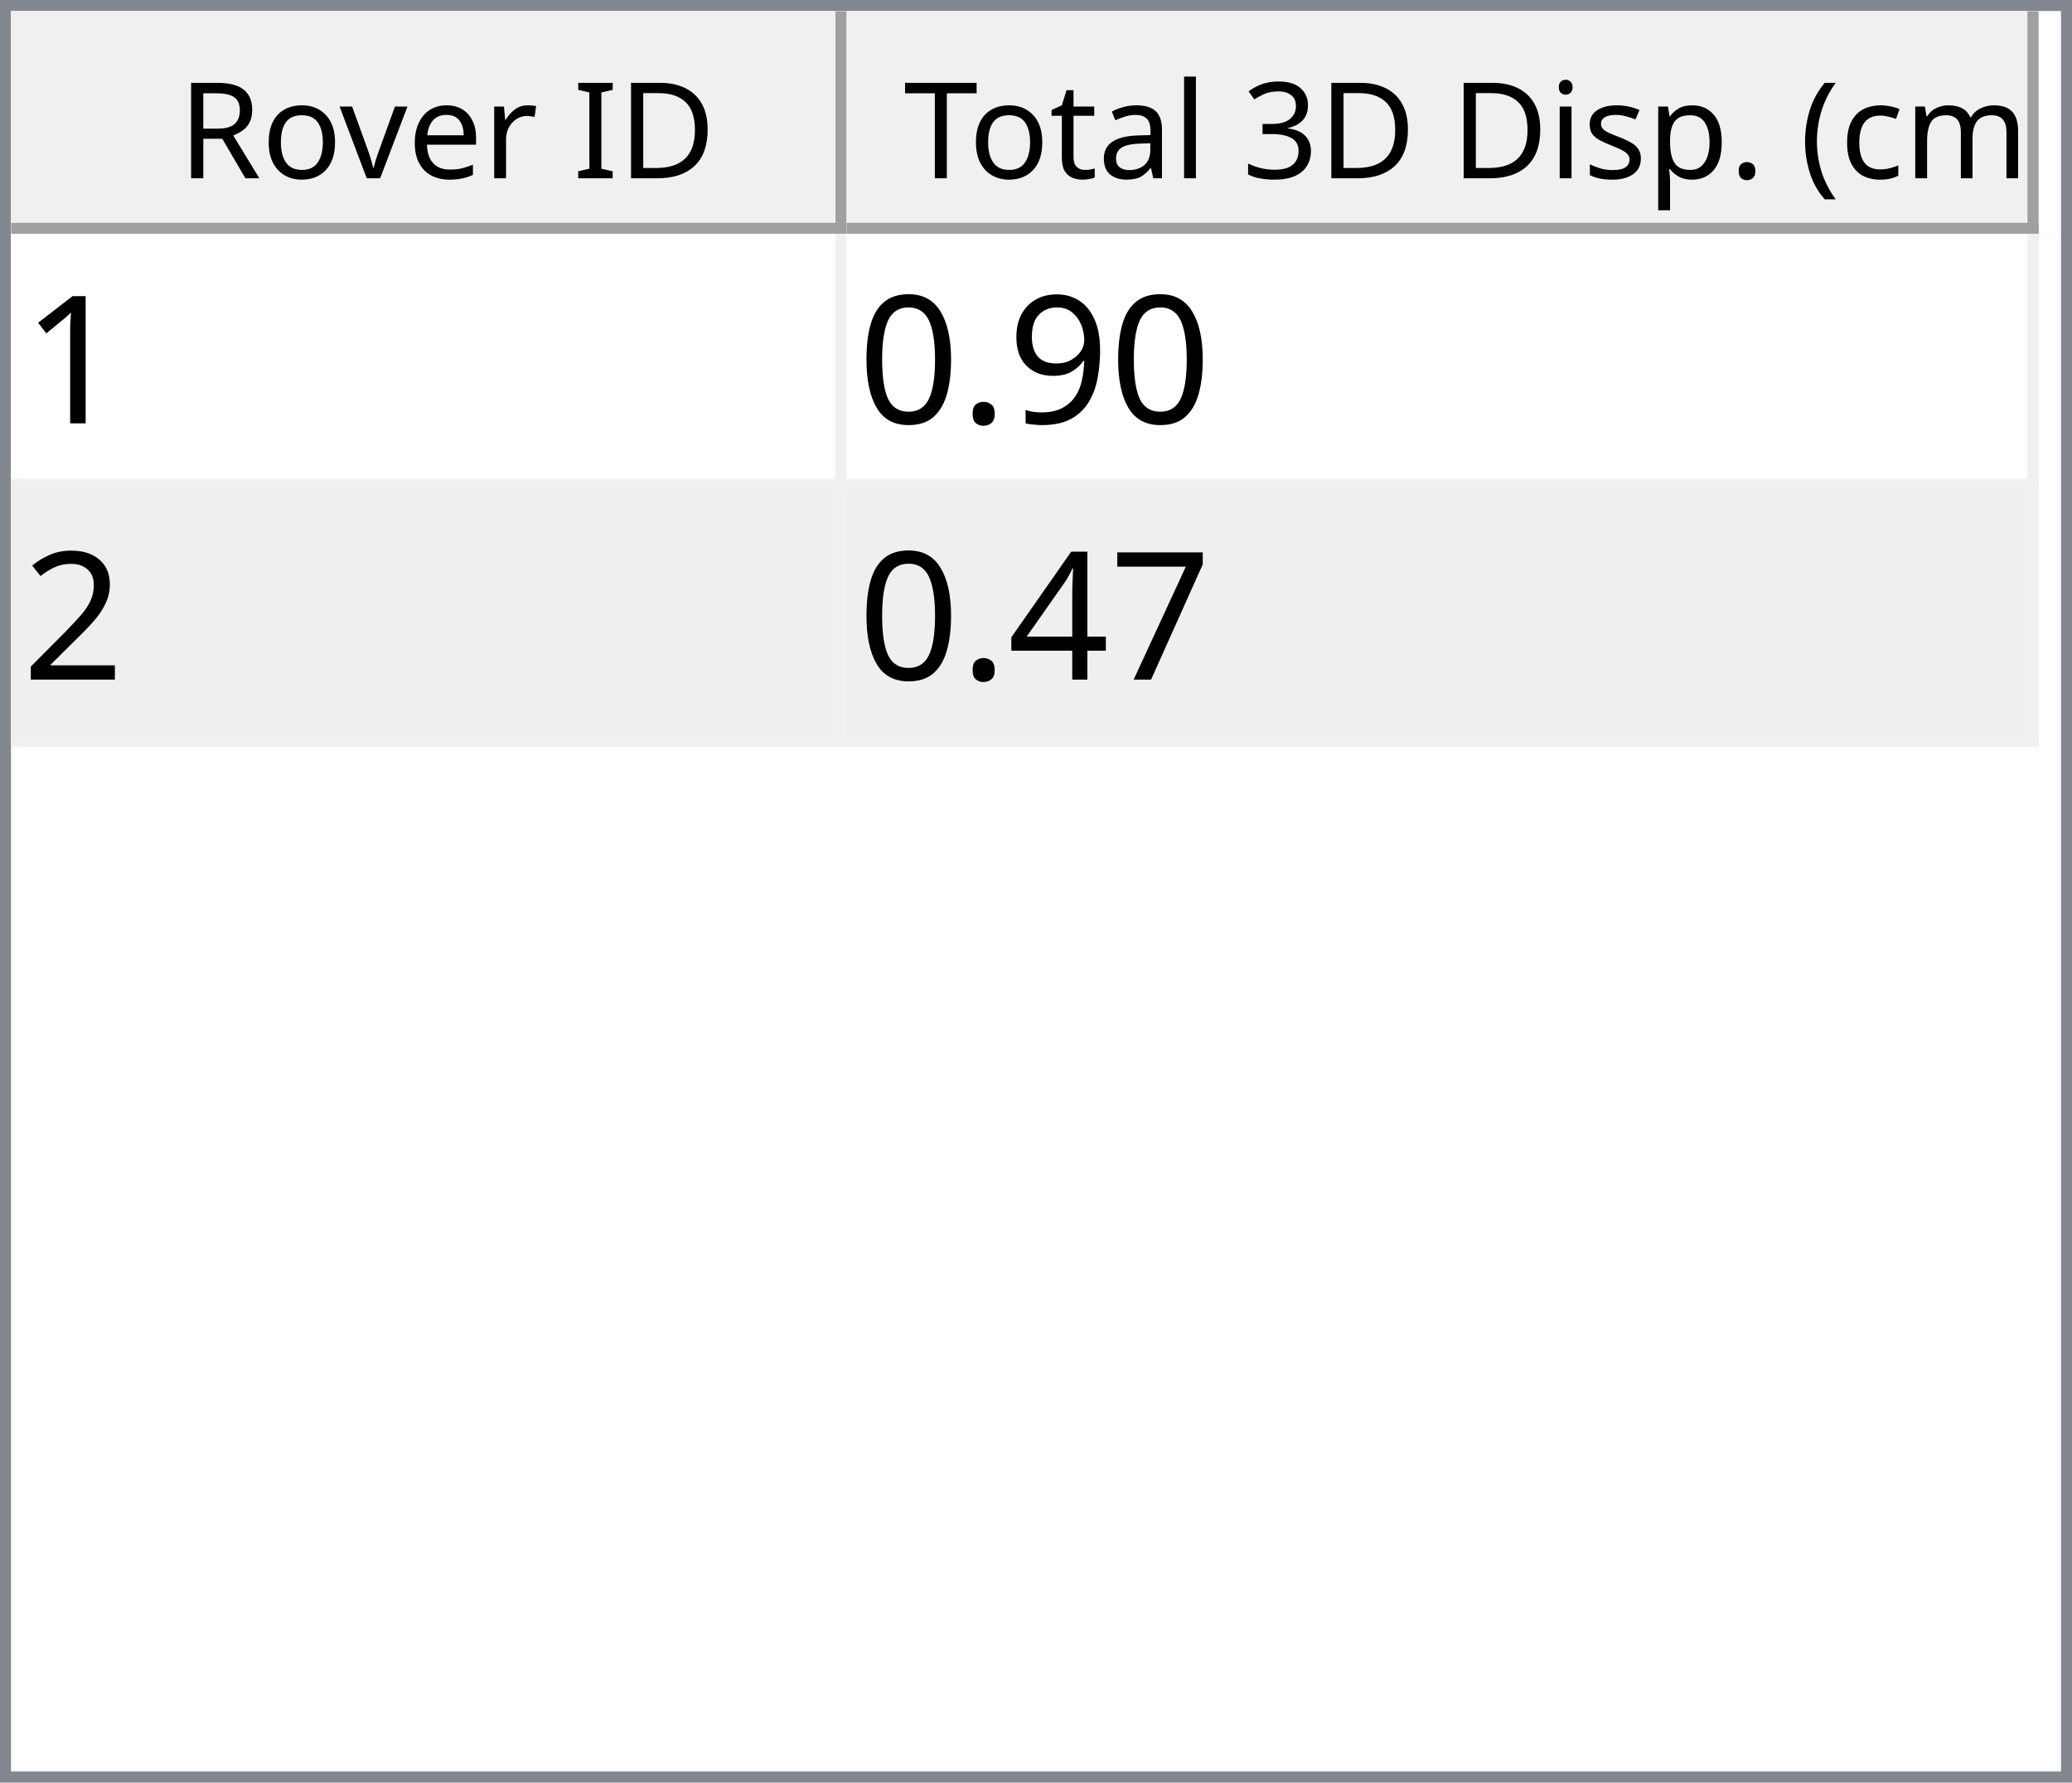
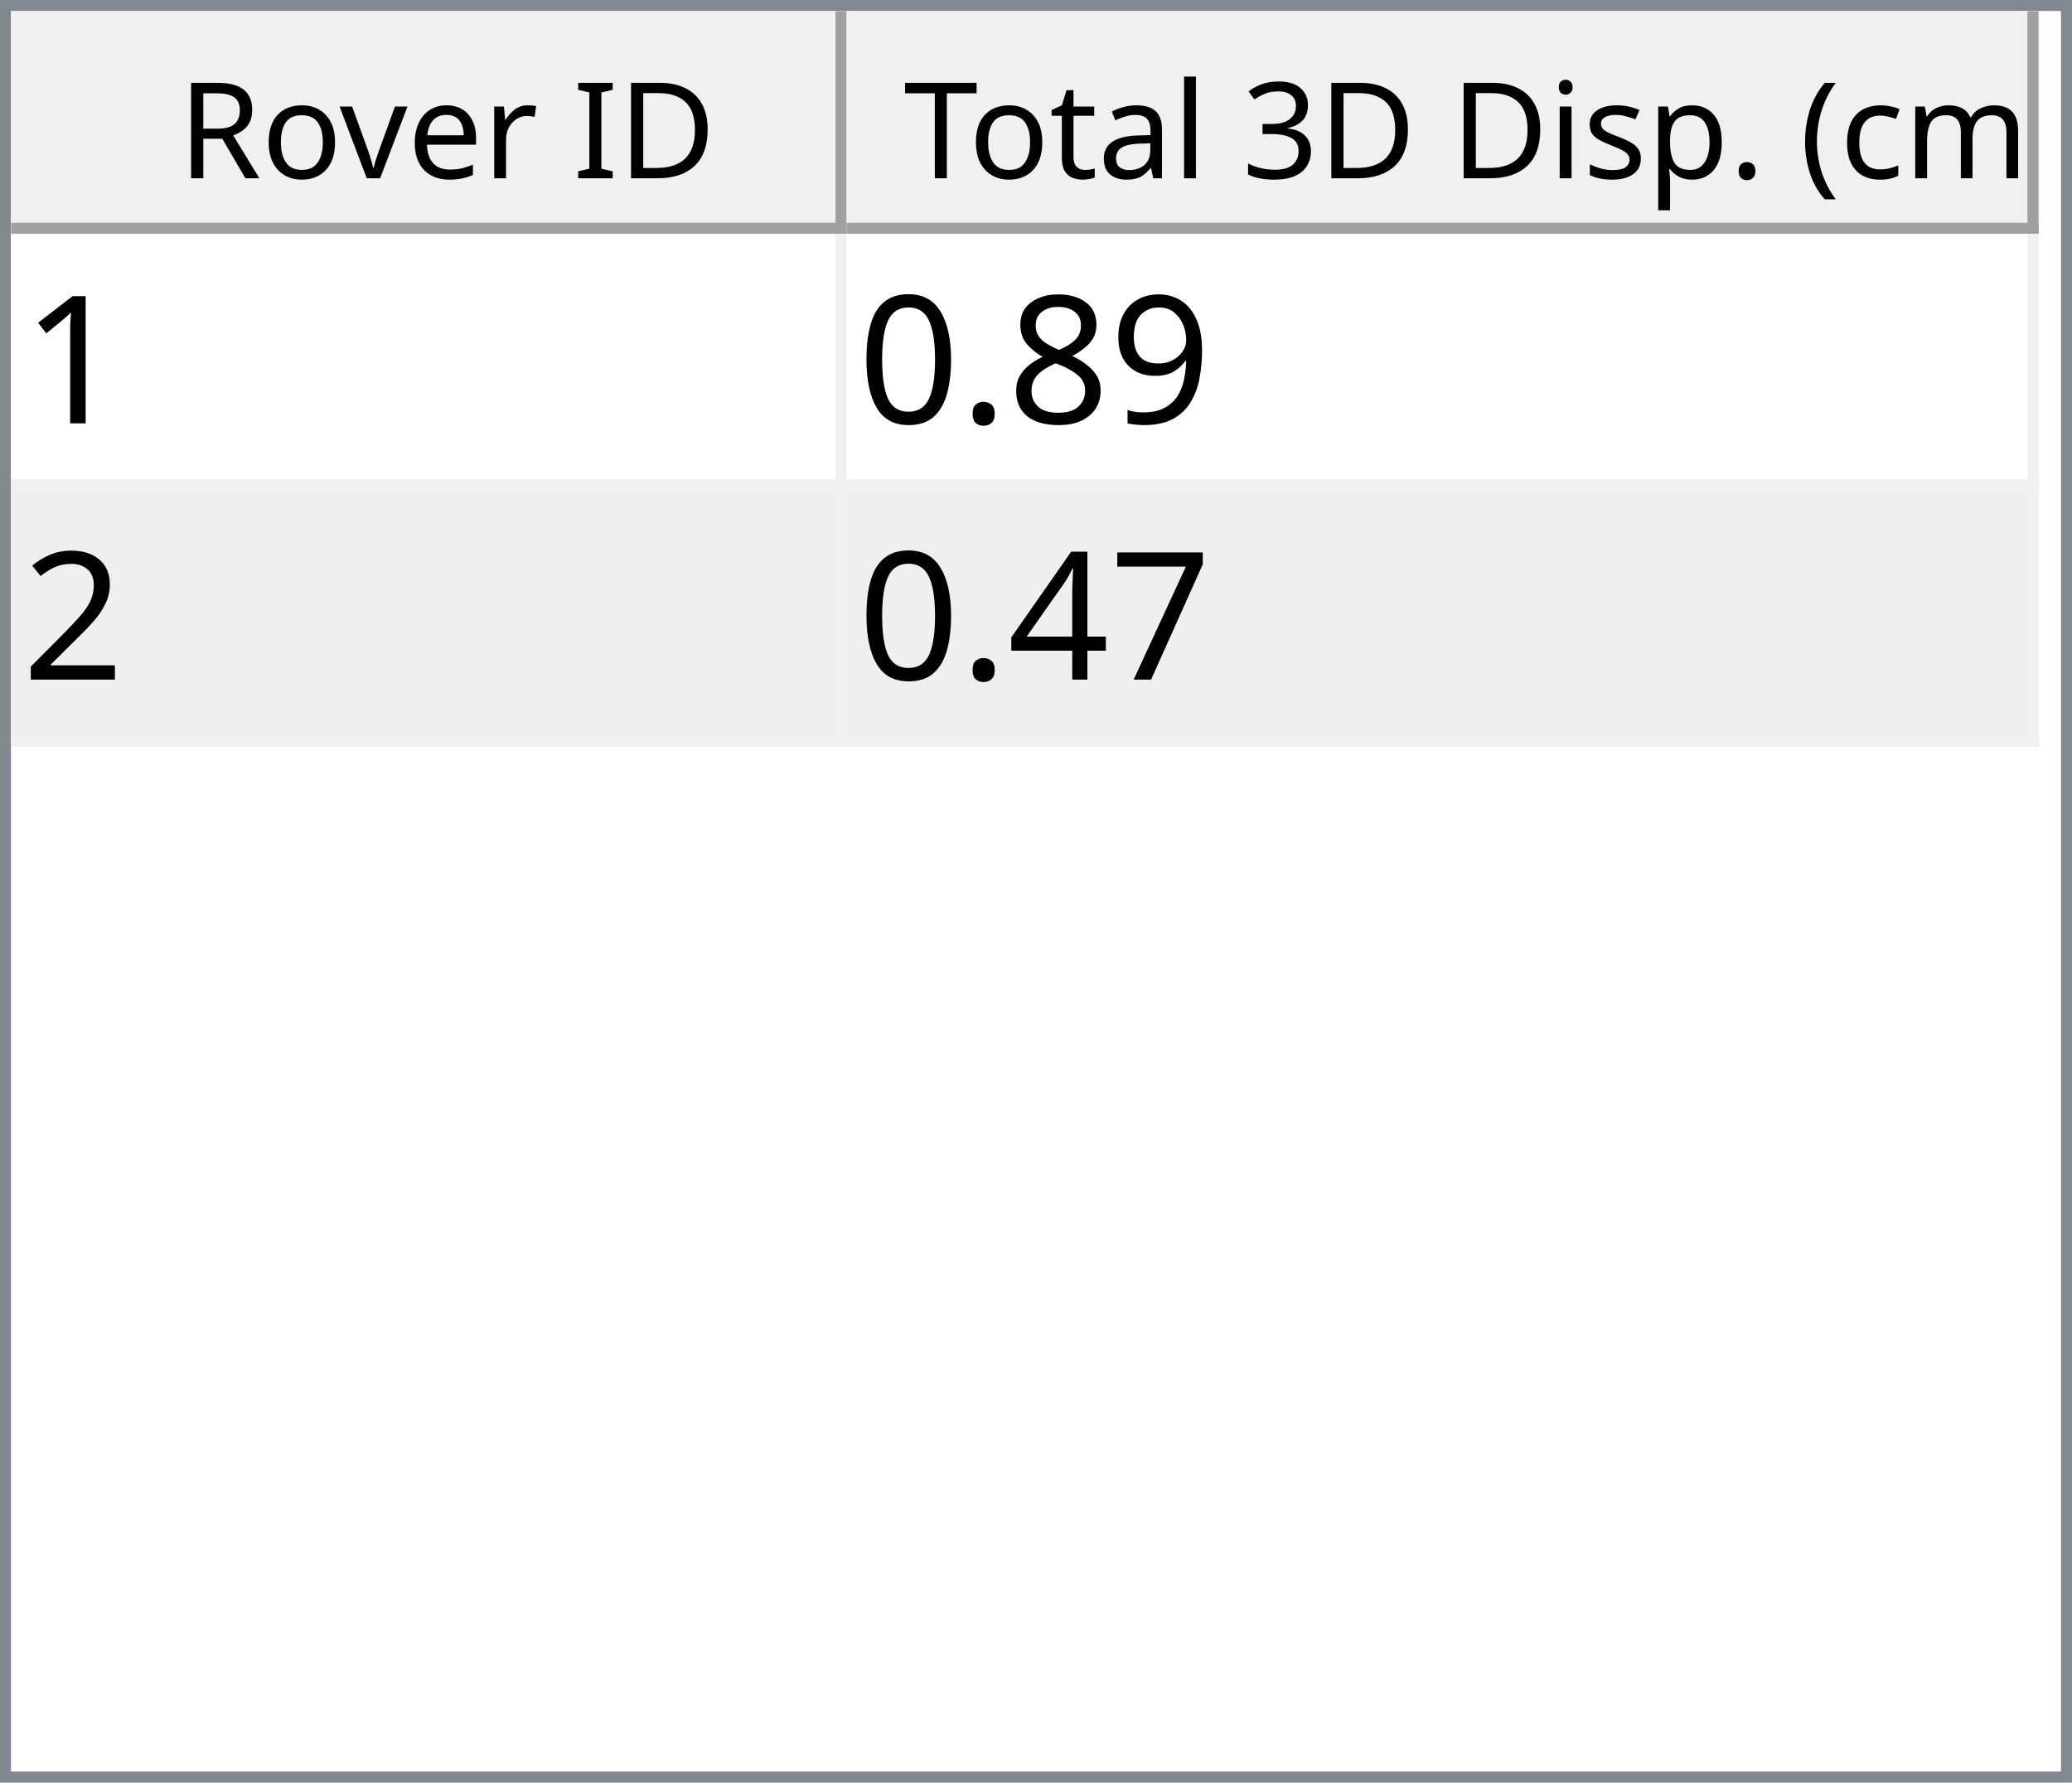
<svg xmlns="http://www.w3.org/2000/svg" style="fill-opacity:1; color-rendering:auto; color-interpolation:auto; text-rendering:auto; stroke:black; stroke-linecap:square; stroke-miterlimit:10; shape-rendering:auto; stroke-opacity:1; fill:black; stroke-dasharray:none; font-weight:normal; stroke-width:1; font-family:'Dialog'; font-style:normal; stroke-linejoin:miter; font-size:12px; stroke-dashoffset:0; image-rendering:auto;" width="186" height="160">
  <defs id="genericDefs" />
  <g>
    <defs id="defs1">
      <clipPath clipPathUnits="userSpaceOnUse" id="clipPath1">
        <path d="M0 0 L186 0 L186 160 L0 160 L0 0 Z" />
      </clipPath>
      <clipPath clipPathUnits="userSpaceOnUse" id="clipPath2">
        <path d="M0 0 L0 160 L186 160 L186 0 Z" />
      </clipPath>
      <clipPath clipPathUnits="userSpaceOnUse" id="clipPath3">
        <path d="M0 0 L0 20 L184 20 L184 0 Z" />
      </clipPath>
      <clipPath clipPathUnits="userSpaceOnUse" id="clipPath4">
        <path d="M0 0 L0 20 L75 20 L75 0 Z" />
      </clipPath>
      <clipPath clipPathUnits="userSpaceOnUse" id="clipPath5">
        <path d="M1 1 L1 19 L74 19 L74 1 Z" />
      </clipPath>
      <clipPath clipPathUnits="userSpaceOnUse" id="clipPath6">
        <path d="M0 0 L0 18 L73 18 L73 0 Z" />
      </clipPath>
      <clipPath clipPathUnits="userSpaceOnUse" id="clipPath7">
        <path d="M-0.5 -0.5 L-0.5 19.5 L74.5 19.5 L74.5 -0.5 Z" />
      </clipPath>
      <clipPath clipPathUnits="userSpaceOnUse" id="clipPath8">
        <path d="M0 0 L0 20 L107 20 L107 0 Z" />
      </clipPath>
      <clipPath clipPathUnits="userSpaceOnUse" id="clipPath9">
        <path d="M1 1 L1 19 L106 19 L106 1 Z" />
      </clipPath>
      <clipPath clipPathUnits="userSpaceOnUse" id="clipPath10">
        <path d="M0 0 L0 18 L105 18 L105 0 Z" />
      </clipPath>
      <clipPath clipPathUnits="userSpaceOnUse" id="clipPath11">
        <path d="M-0.5 -0.5 L-0.5 19.5 L106.5 19.5 L106.5 -0.5 Z" />
      </clipPath>
      <clipPath clipPathUnits="userSpaceOnUse" id="clipPath12">
        <path d="M0 0 L0 138 L184 138 L184 0 Z" />
      </clipPath>
      <clipPath clipPathUnits="userSpaceOnUse" id="clipPath13">
        <path d="M0 0 L0 46 L182 46 L182 0 Z" />
      </clipPath>
      <clipPath clipPathUnits="userSpaceOnUse" id="clipPath14">
        <path d="M-0.5 -0.5 L-0.5 45.5 L181.5 45.5 L181.5 -0.5 Z" />
      </clipPath>
      <clipPath clipPathUnits="userSpaceOnUse" id="clipPath15">
        <path d="M0 0 L0 22 L74 22 L74 0 Z" />
      </clipPath>
      <clipPath clipPathUnits="userSpaceOnUse" id="clipPath16">
        <path d="M0 0 L0 22 L106 22 L106 0 Z" />
      </clipPath>
      <font horiz-adv-x="64.551" id="font1">
        <font-face ascent="107.91" descent="25.098" units-per-em="100" style="font-style:normal; font-family:Segoe UI; font-weight:normal;" />
        <missing-glyph horiz-adv-x="64.551" d="M8.109 0 L8.109 68.266 L56.453 68.266 L56.453 0 L8.109 0 ZM15.328 7.234 L49.219 7.234 L49.219 61.031 L15.328 61.031 L15.328 7.234 Z" />
        <glyph unicode="D" horiz-adv-x="70.117" d="M9.188 0 L9.188 70.016 L28.516 70.016 Q65.531 70.016 65.531 35.891 Q65.531 19.672 55.25 9.836 Q44.969 0 27.734 0 L9.188 0 ZM17.391 62.594 L17.391 7.422 L27.828 7.422 Q41.609 7.422 49.273 14.797 Q56.938 22.172 56.938 35.688 Q56.938 62.594 28.328 62.594 L17.391 62.594 Z" />
        <glyph unicode="I" horiz-adv-x="26.611" d="M17.391 0 L9.188 0 L9.188 70.016 L17.391 70.016 L17.391 0 Z" />
        <glyph unicode=" " horiz-adv-x="27.393" d="" />
        <glyph unicode="r" horiz-adv-x="34.766" d="M34.188 41.891 Q32.078 43.5 28.125 43.5 Q23 43.5 19.555 38.672 Q16.109 33.844 16.109 25.484 L16.109 0 L8.109 0 L8.109 50 L16.109 50 L16.109 39.703 L16.312 39.703 Q18.016 44.969 21.531 47.922 Q25.047 50.875 29.391 50.875 Q32.516 50.875 34.188 50.203 L34.188 41.891 Z" />
        <glyph unicode="e" horiz-adv-x="52.295" d="M48.297 23 L12.984 23 Q13.188 14.656 17.484 10.109 Q21.781 5.562 29.297 5.562 Q37.75 5.562 44.828 11.141 L44.828 3.609 Q38.234 -1.172 27.391 -1.172 Q16.797 -1.172 10.742 5.641 Q4.688 12.453 4.688 24.812 Q4.688 36.469 11.305 43.82 Q17.922 51.172 27.734 51.172 Q37.547 51.172 42.922 44.828 Q48.297 38.484 48.297 27.203 L48.297 23 ZM40.094 29.781 Q40.047 36.719 36.75 40.578 Q33.453 44.438 27.594 44.438 Q21.922 44.438 17.969 40.383 Q14.016 36.328 13.094 29.781 L40.094 29.781 Z" />
        <glyph unicode="v" horiz-adv-x="47.9" d="M47.406 50 L27.484 0 L19.625 0 L0.688 50 L9.469 50 L22.172 13.672 Q23.578 9.672 23.922 6.688 L24.125 6.688 Q24.609 10.453 25.688 13.484 L38.969 50 L47.406 50 Z" />
        <glyph unicode="o" horiz-adv-x="58.594" d="M29 -1.172 Q17.922 -1.172 11.305 5.836 Q4.688 12.844 4.688 24.422 Q4.688 37.016 11.57 44.094 Q18.453 51.172 30.172 51.172 Q41.359 51.172 47.633 44.289 Q53.906 37.406 53.906 25.203 Q53.906 13.234 47.141 6.031 Q40.375 -1.172 29 -1.172 ZM29.594 44.438 Q21.875 44.438 17.383 39.188 Q12.891 33.938 12.891 24.703 Q12.891 15.828 17.43 10.695 Q21.969 5.562 29.594 5.562 Q37.359 5.562 41.531 10.594 Q45.703 15.625 45.703 24.906 Q45.703 34.281 41.531 39.359 Q37.359 44.438 29.594 44.438 Z" />
        <glyph unicode="R" horiz-adv-x="59.814" d="M59.375 0 L49.609 0 L37.891 19.625 Q36.281 22.359 34.766 24.289 Q33.25 26.219 31.664 27.438 Q30.078 28.656 28.25 29.219 Q26.422 29.781 24.125 29.781 L17.391 29.781 L17.391 0 L9.188 0 L9.188 70.016 L30.078 70.016 Q34.672 70.016 38.555 68.867 Q42.438 67.719 45.289 65.375 Q48.141 63.031 49.758 59.547 Q51.375 56.062 51.375 51.375 Q51.375 47.703 50.273 44.656 Q49.172 41.609 47.148 39.211 Q45.125 36.812 42.266 35.133 Q39.406 33.453 35.844 32.516 L35.844 32.328 Q37.594 31.547 38.891 30.547 Q40.188 29.547 41.359 28.18 Q42.531 26.812 43.68 25.078 Q44.828 23.344 46.234 21.047 L59.375 0 ZM17.391 62.594 L17.391 37.203 L28.516 37.203 Q31.594 37.203 34.203 38.133 Q36.812 39.062 38.719 40.797 Q40.625 42.531 41.703 45.047 Q42.781 47.562 42.781 50.688 Q42.781 56.297 39.141 59.445 Q35.5 62.594 28.609 62.594 L17.391 62.594 Z" />
        <glyph unicode=")" horiz-adv-x="30.176" d="M8.297 -15.922 L1.172 -15.922 Q16.406 2.344 16.406 26.812 Q16.406 51.469 1.078 70.016 L8.297 70.016 Q23.531 52.156 23.531 26.703 Q23.531 1.375 8.297 -15.922 Z" />
        <glyph unicode="m" horiz-adv-x="86.133" d="M79.109 0 L71.094 0 L71.094 28.719 Q71.094 37.016 68.531 40.727 Q65.969 44.438 59.906 44.438 Q54.781 44.438 51.195 39.75 Q47.609 35.062 47.609 28.516 L47.609 0 L39.594 0 L39.594 29.688 Q39.594 44.438 28.219 44.438 Q22.953 44.438 19.531 40.016 Q16.109 35.594 16.109 28.516 L16.109 0 L8.109 0 L8.109 50 L16.109 50 L16.109 42.094 L16.312 42.094 Q21.625 51.172 31.844 51.172 Q36.969 51.172 40.773 48.312 Q44.578 45.453 46 40.828 Q51.562 51.172 62.594 51.172 Q79.109 51.172 79.109 30.812 L79.109 0 Z" />
        <glyph unicode="c" horiz-adv-x="46.191" d="M42.188 2.297 Q36.422 -1.172 28.516 -1.172 Q17.828 -1.172 11.258 5.789 Q4.688 12.75 4.688 23.828 Q4.688 36.188 11.766 43.68 Q18.844 51.172 30.672 51.172 Q37.25 51.172 42.281 48.734 L42.281 40.531 Q36.719 44.438 30.375 44.438 Q22.703 44.438 17.797 38.945 Q12.891 33.453 12.891 24.516 Q12.891 15.719 17.508 10.641 Q22.125 5.562 29.891 5.562 Q36.422 5.562 42.188 9.906 L42.188 2.297 Z" />
        <glyph unicode="(" horiz-adv-x="30.176" d="M29.109 -15.922 L21.969 -15.922 Q6.844 1.375 6.844 26.703 Q6.844 52.156 21.969 70.016 L29.203 70.016 Q13.875 51.469 13.875 26.812 Q13.875 2.344 29.109 -15.922 Z" />
        <glyph unicode="." horiz-adv-x="21.68" d="M10.891 -1.078 Q8.641 -1.078 7.055 0.539 Q5.469 2.156 5.469 4.391 Q5.469 6.641 7.055 8.273 Q8.641 9.906 10.891 9.906 Q13.188 9.906 14.797 8.273 Q16.406 6.641 16.406 4.391 Q16.406 2.156 14.797 0.539 Q13.188 -1.078 10.891 -1.078 Z" />
        <glyph unicode="p" horiz-adv-x="58.789" d="M16.312 7.234 L16.109 7.234 L16.109 -23 L8.109 -23 L8.109 50 L16.109 50 L16.109 41.219 L16.312 41.219 Q22.219 51.172 33.594 51.172 Q43.266 51.172 48.688 44.461 Q54.109 37.75 54.109 26.469 Q54.109 13.922 48 6.375 Q41.891 -1.172 31.297 -1.172 Q21.578 -1.172 16.312 7.234 ZM16.109 27.391 L16.109 20.406 Q16.109 14.203 20.141 9.883 Q24.172 5.562 30.375 5.562 Q37.641 5.562 41.773 11.133 Q45.906 16.703 45.906 26.609 Q45.906 34.969 42.047 39.703 Q38.188 44.438 31.594 44.438 Q24.609 44.438 20.359 39.578 Q16.109 34.719 16.109 27.391 Z" />
        <glyph unicode="s" horiz-adv-x="42.432" d="M5.078 1.812 L5.078 10.406 Q11.625 5.562 19.484 5.562 Q30.031 5.562 30.031 12.594 Q30.031 14.594 29.125 15.992 Q28.219 17.391 26.68 18.461 Q25.141 19.531 23.07 20.383 Q21 21.234 18.609 22.172 Q15.281 23.484 12.766 24.828 Q10.25 26.172 8.57 27.859 Q6.891 29.547 6.031 31.695 Q5.172 33.844 5.172 36.719 Q5.172 40.234 6.789 42.945 Q8.406 45.656 11.086 47.484 Q13.766 49.312 17.211 50.242 Q20.656 51.172 24.312 51.172 Q30.812 51.172 35.938 48.922 L35.938 40.828 Q30.422 44.438 23.25 44.438 Q21 44.438 19.195 43.922 Q17.391 43.406 16.094 42.477 Q14.797 41.547 14.086 40.258 Q13.375 38.969 13.375 37.406 Q13.375 35.453 14.086 34.133 Q14.797 32.812 16.164 31.789 Q17.531 30.766 19.484 29.938 Q21.438 29.109 23.922 28.125 Q27.25 26.859 29.883 25.516 Q32.516 24.172 34.375 22.484 Q36.234 20.797 37.234 18.602 Q38.234 16.406 38.234 13.375 Q38.234 9.672 36.602 6.938 Q34.969 4.203 32.234 2.398 Q29.5 0.594 25.93 -0.289 Q22.359 -1.172 18.453 -1.172 Q10.75 -1.172 5.078 1.812 Z" />
        <glyph unicode="i" horiz-adv-x="24.219" d="M12.203 62.703 Q10.062 62.703 8.547 64.164 Q7.031 65.625 7.031 67.875 Q7.031 70.125 8.547 71.609 Q10.062 73.094 12.203 73.094 Q14.406 73.094 15.945 71.609 Q17.484 70.125 17.484 67.875 Q17.484 65.719 15.945 64.211 Q14.406 62.703 12.203 62.703 ZM16.109 0 L8.109 0 L8.109 50 L16.109 50 L16.109 0 Z" />
        <glyph unicode="3" horiz-adv-x="53.906" d="M46.531 19.828 Q46.531 15.094 44.75 11.211 Q42.969 7.328 39.719 4.57 Q36.469 1.812 31.93 0.297 Q27.391 -1.219 21.922 -1.219 Q11.922 -1.219 6 2.594 L6 11.188 Q13.094 5.609 22.219 5.609 Q25.875 5.609 28.828 6.539 Q31.781 7.469 33.906 9.227 Q36.031 10.984 37.18 13.477 Q38.328 15.969 38.328 19.094 Q38.328 32.812 18.797 32.812 L12.984 32.812 L12.984 39.594 L18.5 39.594 Q35.797 39.594 35.797 52.484 Q35.797 64.406 22.609 64.406 Q15.188 64.406 8.688 59.422 L8.688 67.188 Q15.375 71.188 24.609 71.188 Q29 71.188 32.57 69.969 Q36.141 68.75 38.68 66.555 Q41.219 64.359 42.609 61.281 Q44 58.203 44 54.5 Q44 40.672 30.031 36.719 L30.031 36.531 Q33.594 36.141 36.625 34.797 Q39.656 33.453 41.852 31.305 Q44.047 29.156 45.289 26.25 Q46.531 23.344 46.531 19.828 Z" />
        <glyph unicode="l" horiz-adv-x="24.219" d="M16.109 0 L8.109 0 L8.109 74.031 L16.109 74.031 L16.109 0 Z" />
        <glyph unicode="a" horiz-adv-x="50.879" d="M43.891 0 L35.891 0 L35.891 7.812 L35.688 7.812 Q30.469 -1.172 20.312 -1.172 Q12.844 -1.172 8.617 2.781 Q4.391 6.734 4.391 13.281 Q4.391 27.297 20.906 29.594 L35.891 31.688 Q35.891 44.438 25.594 44.438 Q16.547 44.438 9.281 38.281 L9.281 46.484 Q16.656 51.172 26.266 51.172 Q43.891 51.172 43.891 32.516 L43.891 0 ZM35.891 25.297 L23.828 23.641 Q18.266 22.859 15.43 20.875 Q12.594 18.891 12.594 13.875 Q12.594 10.203 15.211 7.883 Q17.828 5.562 22.172 5.562 Q28.125 5.562 32.008 9.742 Q35.891 13.922 35.891 20.312 L35.891 25.297 Z" />
        <glyph unicode="t" horiz-adv-x="33.887" d="M31.297 0.484 Q28.469 -1.078 23.828 -1.078 Q10.688 -1.078 10.688 13.578 L10.688 43.172 L2.094 43.172 L2.094 50 L10.688 50 L10.688 62.203 L18.703 64.797 L18.703 50 L31.297 50 L31.297 43.172 L18.703 43.172 L18.703 14.984 Q18.703 9.969 20.414 7.82 Q22.125 5.672 26.078 5.672 Q29.109 5.672 31.297 7.328 L31.297 0.484 Z" />
        <glyph unicode="T" horiz-adv-x="52.393" d="M50.594 62.594 L30.375 62.594 L30.375 0 L22.172 0 L22.172 62.594 L2 62.594 L2 70.016 L50.594 70.016 L50.594 62.594 Z" />
      </font>
      <font horiz-adv-x="75.0" id="font2">
        <font-face ascent="100.537" descent="21.973" units-per-em="100" style="font-style:normal; font-family:sans-serif; font-weight:normal;" />
        <missing-glyph horiz-adv-x="75.0" d="M12.5 0 L12.5 62.5 L62.5 62.5 L62.5 0 L12.5 0 ZM14.062 1.562 L60.938 1.562 L60.938 60.938 L14.062 60.938 L14.062 1.562 Z" />
        <glyph unicode="1" horiz-adv-x="55.615" d="M37.25 0 L28.469 0 L28.469 56 Q25.297 52.984 20.141 49.953 Q14.984 46.922 10.891 45.406 L10.891 53.906 Q18.266 57.375 23.781 62.305 Q29.297 67.234 31.594 71.875 L37.25 71.875 L37.25 0 Z" />
        <glyph unicode="9" horiz-adv-x="55.615" d="M5.469 16.547 L13.922 17.328 Q14.984 11.375 18.016 8.688 Q21.047 6 25.781 6 Q29.828 6 32.883 7.859 Q35.938 9.719 37.891 12.82 Q39.844 15.922 41.164 21.195 Q42.484 26.469 42.484 31.938 Q42.484 32.516 42.438 33.688 Q39.797 29.5 35.234 26.883 Q30.672 24.266 25.344 24.266 Q16.453 24.266 10.305 30.711 Q4.156 37.156 4.156 47.703 Q4.156 58.594 10.578 65.234 Q17 71.875 26.656 71.875 Q33.641 71.875 39.43 68.117 Q45.219 64.359 48.219 57.398 Q51.219 50.438 51.219 37.25 Q51.219 23.531 48.242 15.406 Q45.266 7.281 39.383 3.031 Q33.5 -1.219 25.594 -1.219 Q17.188 -1.219 11.867 3.445 Q6.547 8.109 5.469 16.547 ZM41.453 48.141 Q41.453 55.719 37.43 60.156 Q33.406 64.594 27.734 64.594 Q21.875 64.594 17.531 59.812 Q13.188 55.031 13.188 47.406 Q13.188 40.578 17.312 36.305 Q21.438 32.031 27.484 32.031 Q33.594 32.031 37.523 36.305 Q41.453 40.578 41.453 48.141 Z" />
+         <glyph unicode="8" horiz-adv-x="55.615" d="M17.672 38.812 Q12.203 40.828 9.57 44.539 Q6.938 48.25 6.938 53.422 Q6.938 61.234 12.555 66.555 Q18.172 71.875 27.484 71.875 Q36.859 71.875 42.578 66.43 Q48.297 60.984 48.297 53.172 Q48.297 48.188 45.68 44.508 Q43.062 40.828 37.75 38.812 Q44.344 36.672 47.781 31.883 Q51.219 27.094 51.219 20.453 Q51.219 11.281 44.727 5.031 Q38.234 -1.219 27.641 -1.219 Q17.047 -1.219 10.547 5.055 Q4.047 11.328 4.047 20.703 Q4.047 27.688 7.594 32.398 Q11.141 37.109 17.672 38.812 ZM15.922 53.719 Q15.922 48.641 19.195 45.414 Q22.469 42.188 27.688 42.188 Q32.766 42.188 36.016 45.383 Q39.266 48.578 39.266 53.219 Q39.266 58.062 35.914 61.359 Q32.562 64.656 27.594 64.656 Q22.562 64.656 19.242 61.43 Q15.922 58.203 15.922 53.719 ZM13.094 20.656 Q13.094 16.891 14.875 13.375 Q16.656 9.859 20.172 7.93 Q23.688 6 27.734 6 Q34.031 6 38.133 10.055 Q42.234 14.109 42.234 20.359 Q42.234 26.703 38.016 30.859 Q33.797 35.016 27.438 35.016 Q21.234 35.016 17.164 30.914 Q13.094 26.812 13.094 20.656 Z" />
        <glyph unicode="." horiz-adv-x="27.783" d="M9.078 0 L9.078 10.016 L19.094 10.016 L19.094 0 L9.078 0 Z" />
        <glyph unicode="0" horiz-adv-x="55.615" d="M4.156 35.297 Q4.156 48 6.766 55.742 Q9.375 63.484 14.523 67.68 Q19.672 71.875 27.484 71.875 Q33.25 71.875 37.594 69.555 Q41.938 67.234 44.773 62.867 Q47.609 58.5 49.219 52.227 Q50.828 45.953 50.828 35.297 Q50.828 22.703 48.242 14.969 Q45.656 7.234 40.508 3.008 Q35.359 -1.219 27.484 -1.219 Q17.141 -1.219 11.234 6.203 Q4.156 15.141 4.156 35.297 ZM13.188 35.297 Q13.188 17.672 17.312 11.836 Q21.438 6 27.484 6 Q33.547 6 37.672 11.859 Q41.797 17.719 41.797 35.297 Q41.797 52.984 37.672 58.789 Q33.547 64.594 27.391 64.594 Q21.344 64.594 17.719 59.469 Q13.188 52.938 13.188 35.297 Z" />
        <glyph unicode="2" horiz-adv-x="55.615" d="M50.344 8.453 L50.344 0 L3.031 0 Q2.938 3.172 4.047 6.109 Q5.859 10.938 9.836 15.625 Q13.812 20.312 21.344 26.469 Q33.016 36.031 37.117 41.625 Q41.219 47.219 41.219 52.203 Q41.219 57.422 37.477 61.008 Q33.734 64.594 27.734 64.594 Q21.391 64.594 17.578 60.789 Q13.766 56.984 13.719 50.25 L4.688 51.172 Q5.609 61.281 11.664 66.578 Q17.719 71.875 27.938 71.875 Q38.234 71.875 44.242 66.164 Q50.25 60.453 50.25 52 Q50.25 47.703 48.492 43.555 Q46.734 39.406 42.656 34.812 Q38.578 30.219 29.109 22.219 Q21.188 15.578 18.945 13.211 Q16.703 10.844 15.234 8.453 L50.344 8.453 Z" />
        <glyph unicode="7" horiz-adv-x="55.615" d="M4.734 62.203 L4.734 70.656 L51.078 70.656 L51.078 63.812 Q44.234 56.547 37.523 44.484 Q30.812 32.422 27.156 19.672 Q24.516 10.688 23.781 0 L14.75 0 Q14.891 8.453 18.062 20.414 Q21.234 32.375 27.172 43.484 Q33.109 54.594 39.797 62.203 L4.734 62.203 Z" />
        <glyph unicode="4" horiz-adv-x="55.615" d="M32.328 0 L32.328 17.141 L1.266 17.141 L1.266 25.203 L33.938 71.578 L41.109 71.578 L41.109 25.203 L50.781 25.203 L50.781 17.141 L41.109 17.141 L41.109 0 L32.328 0 ZM32.328 25.203 L32.328 57.469 L9.906 25.203 L32.328 25.203 Z" />
      </font>
    </defs>
    <g style="fill:white; stroke:white;">
      <rect x="0" y="0" width="186" style="clip-path:url(#clipPath1); stroke:none;" height="160" />
    </g>
    <g style="fill:white; text-rendering:optimizeSpeed; color-rendering:optimizeSpeed; image-rendering:optimizeSpeed; shape-rendering:crispEdges; stroke:white; color-interpolation:sRGB;">
      <rect x="0" width="186" height="160" y="0" style="stroke:none;" />
      <path style="stroke:none;" d="M0 160 L186 160 L186 0 L0 0 Z" />
    </g>
    <g style="fill:rgb(240,240,240); font-family:'Segoe UI'; stroke:rgb(240,240,240);">
      <rect x="0" y="0" width="186" style="clip-path:url(#clipPath2); stroke:none;" height="160" />
    </g>
    <g style="fill:rgb(130,135,144); font-family:'Segoe UI'; stroke:rgb(130,135,144);">
      <path d="M0 0 L186 0 L186 160 L0 160 L0 0 ZM1 1 L185 1 L185 159 L1 159 L1 1 Z" style="fill-rule:evenodd; clip-path:url(#clipPath2); stroke:none;" />
    </g>
    <g style="fill:white; font-family:'Segoe UI'; stroke:white;" transform="translate(1,1)">
      <rect x="0" y="0" width="184" style="clip-path:url(#clipPath3); stroke:none;" height="20" />
    </g>
    <g style="fill:rgb(240,240,240); font-family:'Segoe UI'; stroke:rgb(240,240,240);" transform="translate(1,1)">
      <rect x="0" y="0" width="75" style="clip-path:url(#clipPath4); stroke:none;" height="20" />
    </g>
    <g style="font-family:'Segoe UI';" transform="translate(2,2)">
      <text x="14" xml:space="preserve" y="14" style="clip-path:url(#clipPath6); stroke:none;">Rover ID</text>
    </g>
    <g style="fill:rgb(160,160,160); font-family:'Segoe UI'; stroke:rgb(160,160,160); stroke-linejoin:bevel;" transform="translate(1.5,1.5)">
      <line x1="74" x2="74" y1="0" style="fill:none; clip-path:url(#clipPath7);" y2="19" />
    </g>
    <g style="fill:rgb(160,160,160); font-family:'Segoe UI'; stroke:rgb(160,160,160); stroke-linejoin:bevel;" transform="matrix(1,0,0,1,1,1) translate(0.5,0.5)">
      <line x1="0" x2="74" y1="19" style="fill:none; clip-path:url(#clipPath7);" y2="19" />
    </g>
    <g style="fill:rgb(240,240,240); font-family:'Segoe UI'; stroke:rgb(240,240,240);" transform="translate(76,1)">
      <rect x="0" y="0" width="107" style="clip-path:url(#clipPath8); stroke:none;" height="20" />
    </g>
    <g style="font-family:'Segoe UI';" transform="translate(77,2)">
      <text x="1" xml:space="preserve" y="14" style="clip-path:url(#clipPath10); stroke:none;"> Total 3D Disp. (cm)</text>
    </g>
    <g style="fill:rgb(160,160,160); font-family:'Segoe UI'; stroke:rgb(160,160,160); stroke-linejoin:bevel;" transform="translate(76.5,1.5)">
      <line x1="106" x2="106" y1="0" style="fill:none; clip-path:url(#clipPath11);" y2="19" />
    </g>
    <g style="fill:rgb(160,160,160); font-family:'Segoe UI'; stroke:rgb(160,160,160); stroke-linejoin:bevel;" transform="matrix(1,0,0,1,76,1) translate(0.5,0.5)">
      <line x1="0" x2="106" y1="19" style="fill:none; clip-path:url(#clipPath11);" y2="19" />
    </g>
    <g style="fill:white; font-family:'Segoe UI'; stroke:white;" transform="translate(1,21)">
      <rect x="0" y="0" width="184" style="clip-path:url(#clipPath12); stroke:none;" height="138" />
    </g>
    <g style="fill:rgb(240,240,240); font-size:16px; font-family:sans-serif; stroke:rgb(240,240,240);" transform="translate(1,21)">
      <rect x="0" y="0" width="182" style="clip-path:url(#clipPath13); stroke:none;" height="46" />
      <line transform="translate(0.5,0.5)" x1="0" x2="181" y1="22" style="clip-path:url(#clipPath14); fill:none; stroke-linejoin:bevel;" y2="22" />
    </g>
    <g transform="matrix(1,0,0,1,1,21) translate(0.5,0.5)" style="fill:rgb(240,240,240); font-size:16px; font-family:sans-serif; stroke:rgb(240,240,240); stroke-linejoin:bevel;">
      <line x1="0" x2="181" y1="45" style="fill:none; clip-path:url(#clipPath14);" y2="45" />
    </g>
    <g transform="matrix(1,0,0,1,1,21) translate(0.5,0.5)" style="fill:rgb(240,240,240); font-size:16px; font-family:sans-serif; stroke:rgb(240,240,240); stroke-linejoin:bevel;">
      <line x1="74" x2="74" y1="0" style="fill:none; clip-path:url(#clipPath14);" y2="45" />
    </g>
    <g transform="matrix(1,0,0,1,1,21) translate(0.5,0.5)" style="fill:rgb(240,240,240); font-size:16px; font-family:sans-serif; stroke:rgb(240,240,240); stroke-linejoin:bevel;">
      <line x1="181" x2="181" y1="0" style="fill:none; clip-path:url(#clipPath14);" y2="45" />
    </g>
    <g style="fill:white; font-size:16px; font-family:sans-serif; stroke:white;" transform="matrix(1,0,0,1,1,21)">
      <rect x="0" y="0" width="74" style="clip-path:url(#clipPath15); stroke:none;" height="22" />
      <text x="1" y="17" style="fill:black; clip-path:url(#clipPath15); stroke:none;" xml:space="preserve">1</text>
    </g>
    <g style="fill:white; font-size:16px; font-family:sans-serif; stroke:white;" transform="matrix(1,0,0,1,1,21) translate(75,0)">
      <rect x="0" y="0" width="106" style="clip-path:url(#clipPath16); stroke:none;" height="22" />
-       <text x="1" y="17" style="fill:black; clip-path:url(#clipPath16); stroke:none;" xml:space="preserve">0.90</text>
+       <text x="1" y="17" style="fill:black; clip-path:url(#clipPath16); stroke:none;" xml:space="preserve">0.89</text>
    </g>
    <g style="fill:rgb(239,239,239); font-size:16px; font-family:sans-serif; stroke:rgb(239,239,239);" transform="matrix(1,0,0,1,1,21) translate(0,23)">
      <rect x="0" y="0" width="74" style="clip-path:url(#clipPath15); stroke:none;" height="22" />
      <text x="1" y="17" style="fill:black; clip-path:url(#clipPath15); stroke:none;" xml:space="preserve">2</text>
    </g>
    <g style="fill:rgb(239,239,239); font-size:16px; font-family:sans-serif; stroke:rgb(239,239,239);" transform="matrix(1,0,0,1,1,21) translate(75,23)">
      <rect x="0" y="0" width="106" style="clip-path:url(#clipPath16); stroke:none;" height="22" />
      <text x="1" y="17" style="fill:black; clip-path:url(#clipPath16); stroke:none;" xml:space="preserve">0.47</text>
    </g>
  </g>
</svg>
